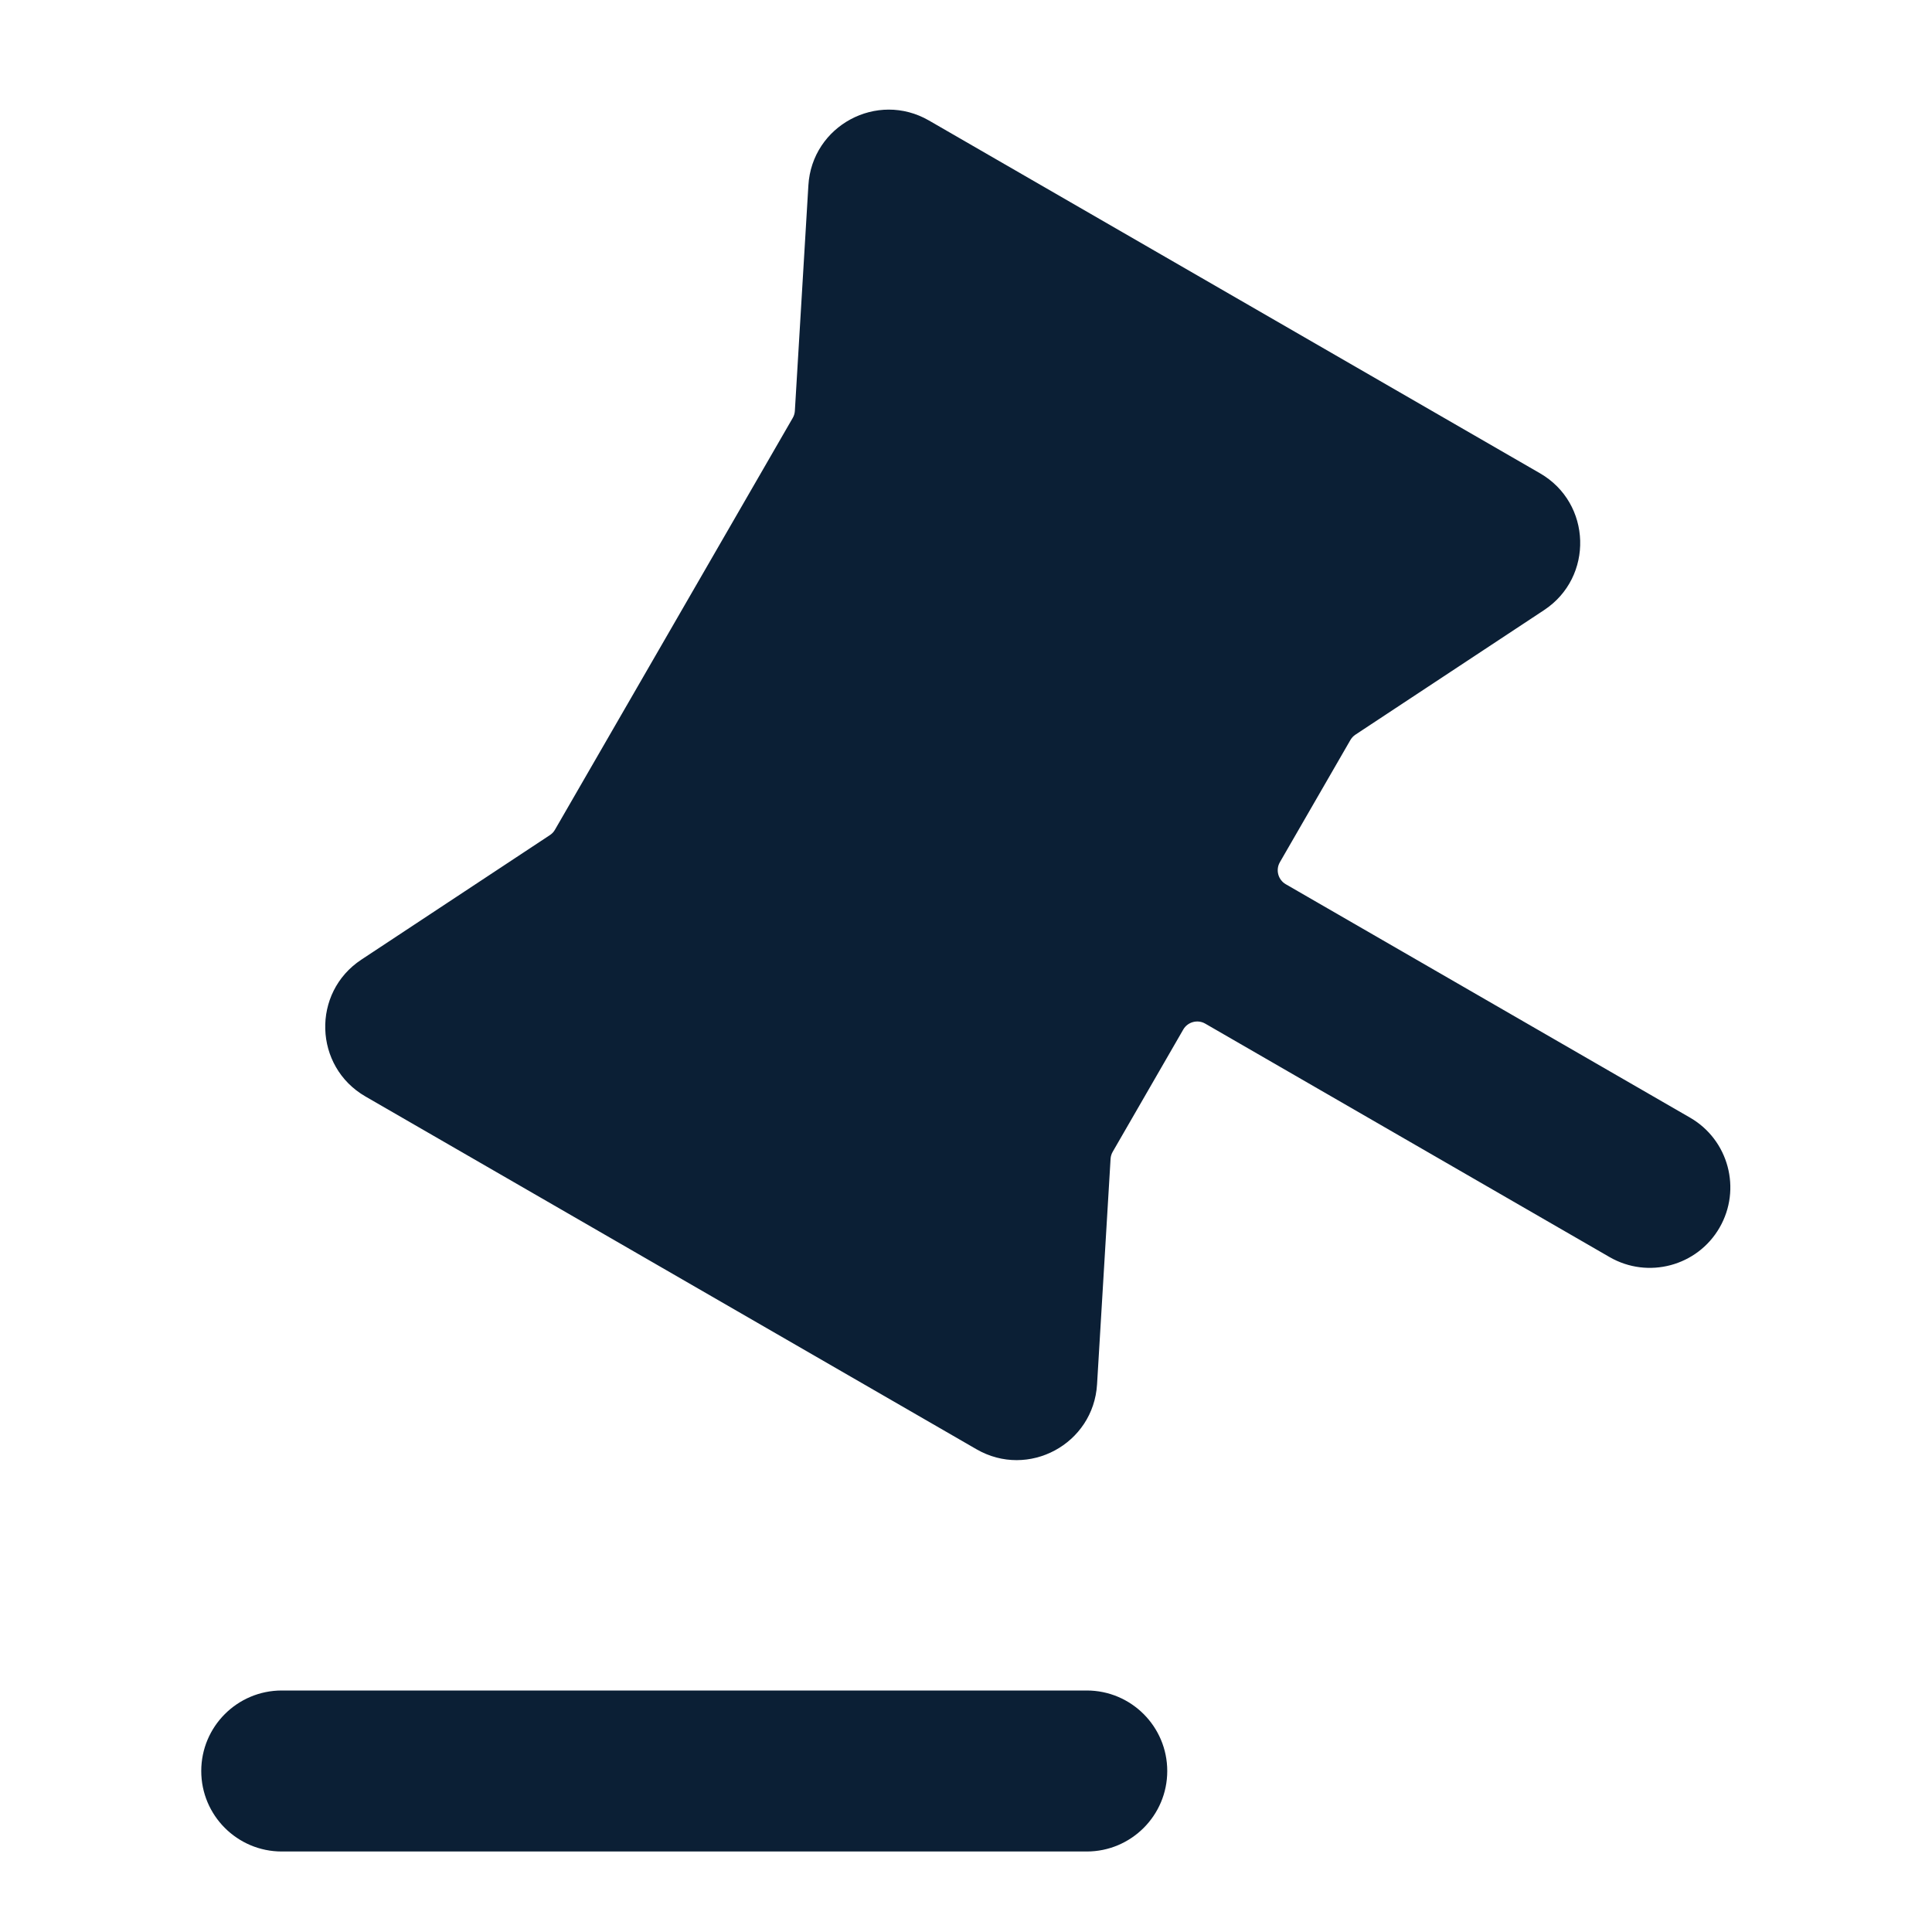
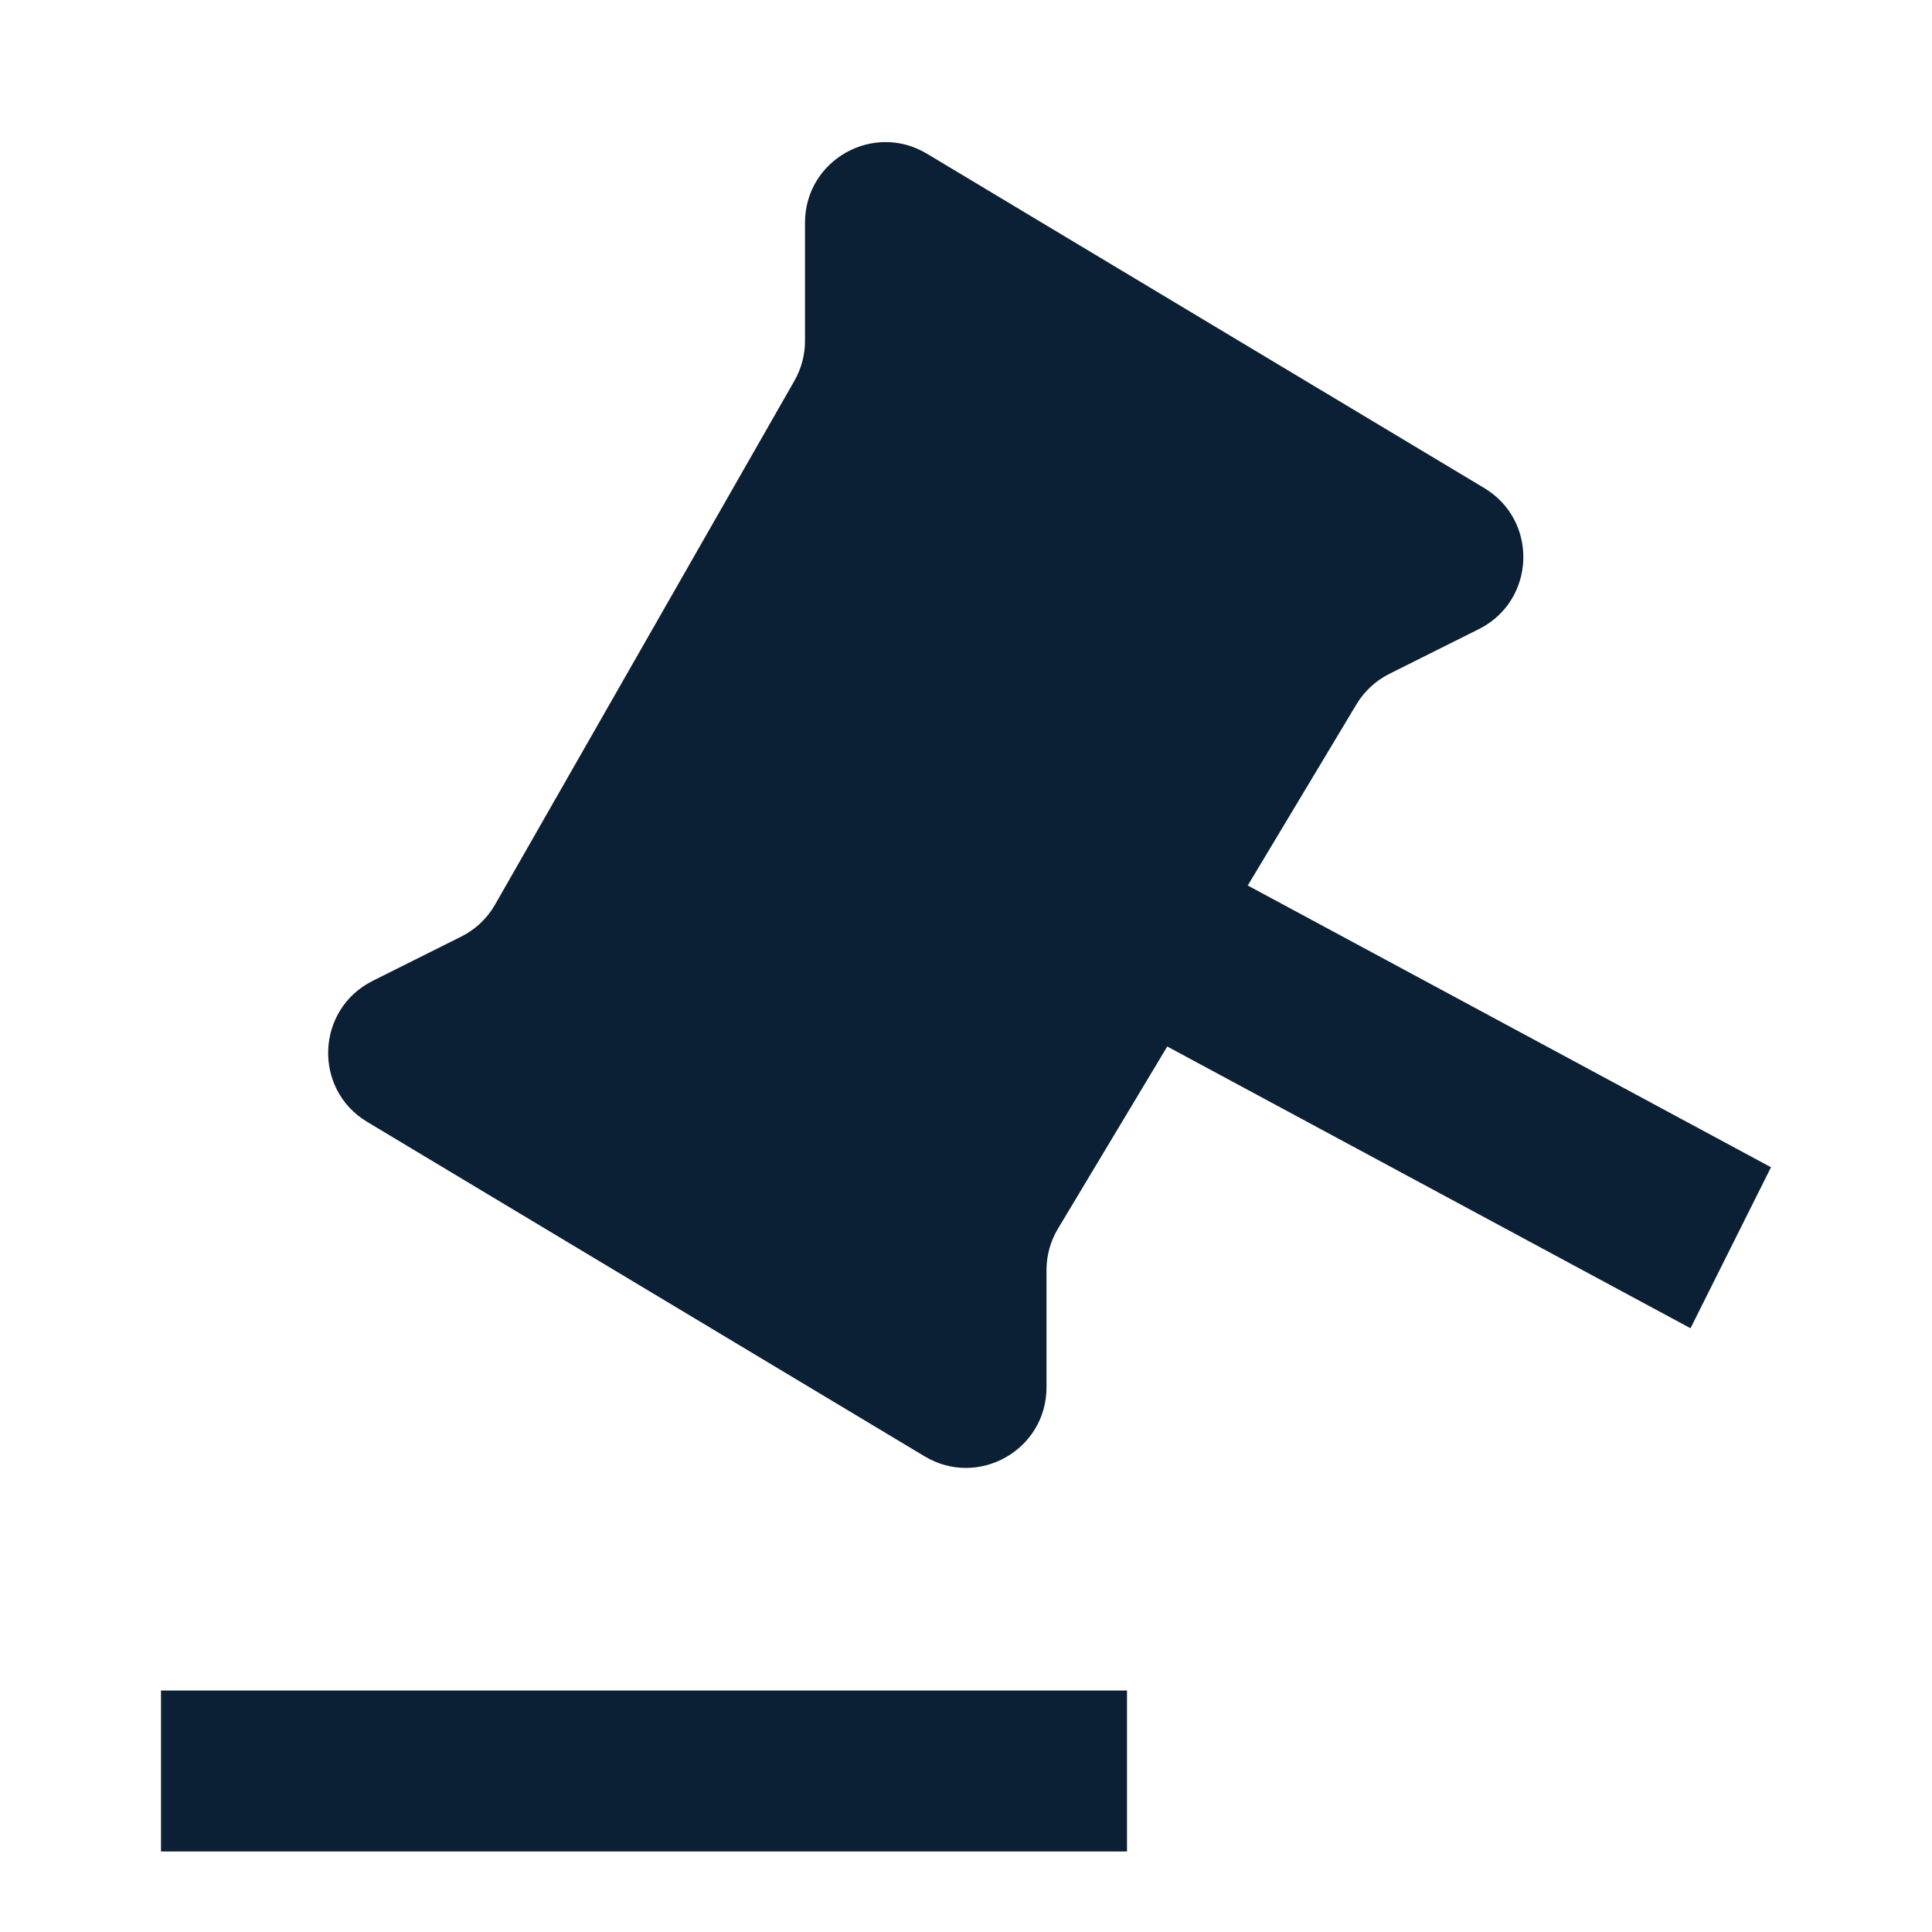
<svg xmlns="http://www.w3.org/2000/svg" width="24" height="24" viewBox="0 0 24 24" fill="none">
  <rect width="24" height="24" fill="none" />
-   <path d="M19.181 7.579C19.801 7.17 19.774 6.25 19.13 5.879L11.54 1.497C10.896 1.125 10.086 1.561 10.042 2.303L9.874 5.105C9.872 5.136 9.863 5.166 9.847 5.193L6.894 10.307C6.879 10.334 6.857 10.357 6.831 10.374L4.489 11.921C3.869 12.33 3.896 13.249 4.54 13.621L12.13 18.003C12.774 18.375 13.583 17.939 13.628 17.197L13.796 14.395C13.798 14.364 13.807 14.334 13.823 14.307L14.699 12.789C14.754 12.694 14.877 12.661 14.972 12.716L19.995 15.616C20.473 15.892 21.085 15.728 21.361 15.25C21.637 14.772 21.473 14.16 20.995 13.884L15.972 10.984C15.877 10.929 15.844 10.806 15.899 10.711L16.775 9.193C16.791 9.166 16.812 9.143 16.838 9.126L19.181 7.579Z" fill="#0B1F35" />
-   <path d="M2.5 22C2.5 21.448 2.948 21 3.5 21H13.5C14.052 21 14.5 21.448 14.5 22C14.5 22.552 14.052 23 13.5 23H3.5C2.948 23 2.5 22.552 2.5 22Z" fill="#0B1F35" />
+   <path fill-rule="evenodd" clip-rule="evenodd" d="M5.729 11.635C5.906 11.547 6.052 11.409 6.15 11.237L9.868 4.731C9.955 4.579 10 4.408 10 4.234V2.766C10 1.989 10.848 1.509 11.514 1.909L18.438 6.063C19.115 6.469 19.076 7.462 18.371 7.815L17.261 8.37C17.09 8.455 16.948 8.587 16.85 8.75L15.5 11L22 14.5L21 16.5L14.5 13L13.143 15.262C13.049 15.418 13 15.596 13 15.777V17.234C13 18.011 12.152 18.491 11.486 18.091L4.562 13.937C3.885 13.531 3.924 12.538 4.629 12.185L5.729 11.635ZM2 21V23H14V21H2Z" fill="#0B1F35" />
</svg>
